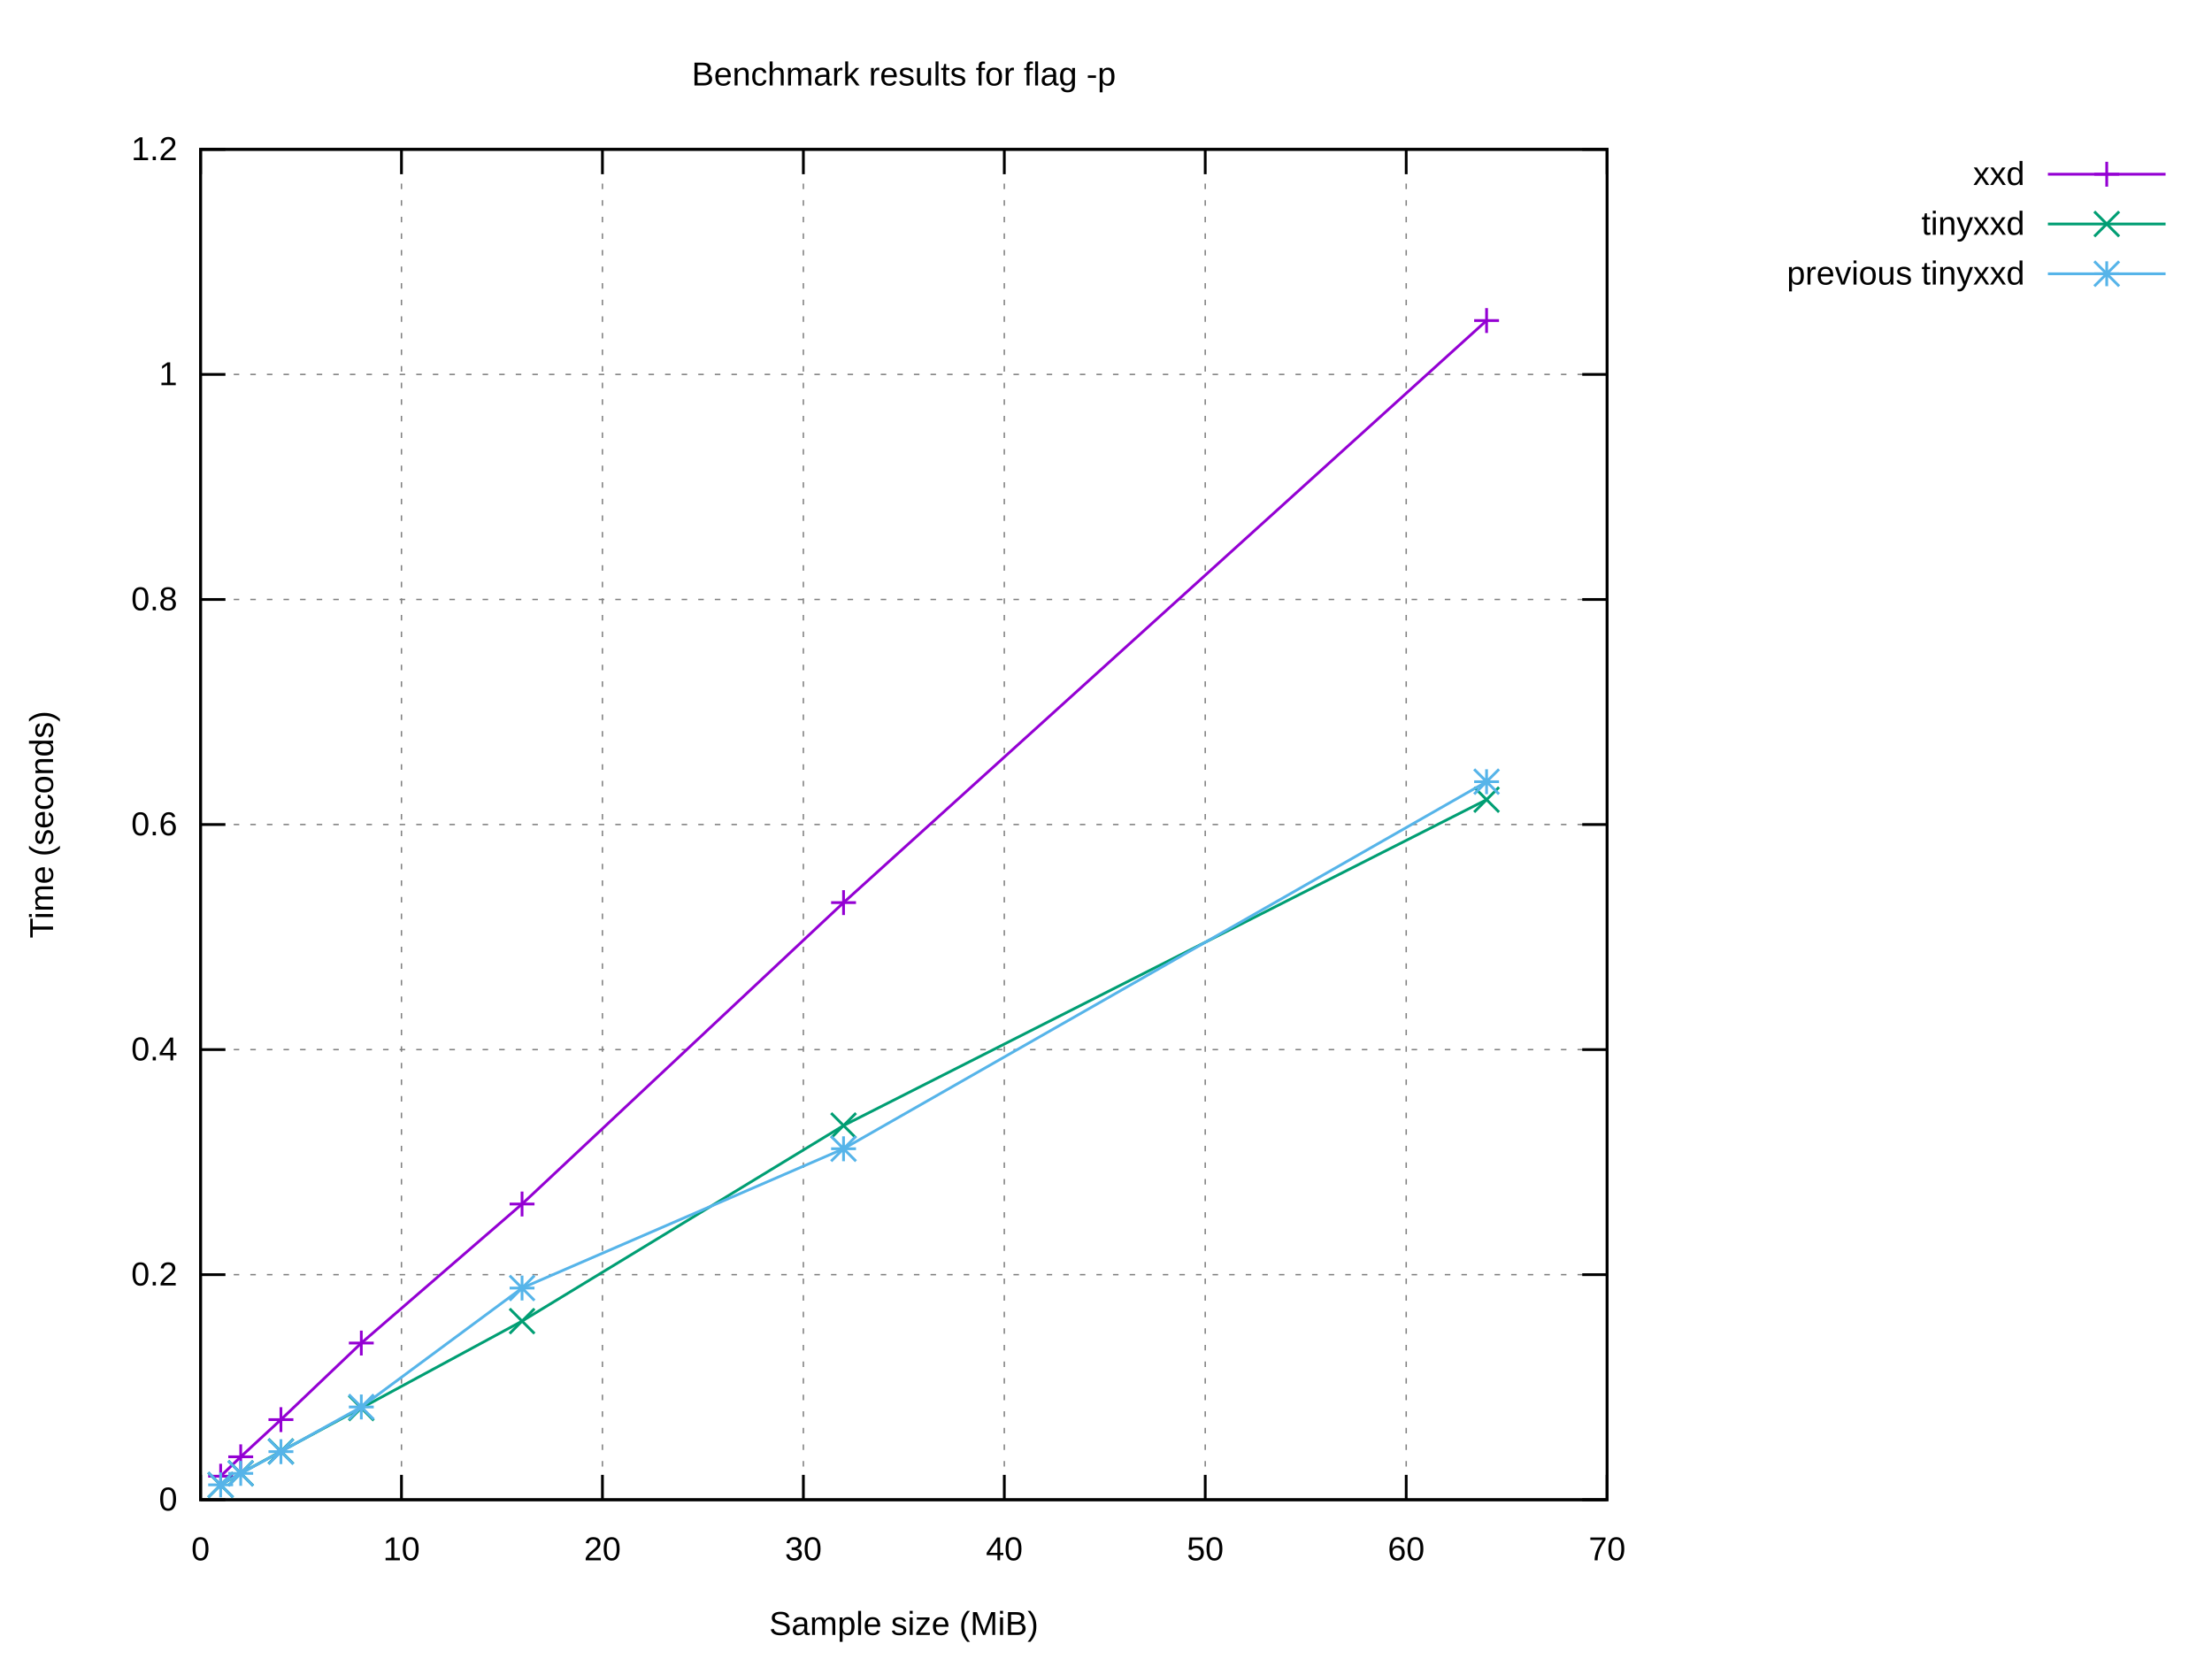
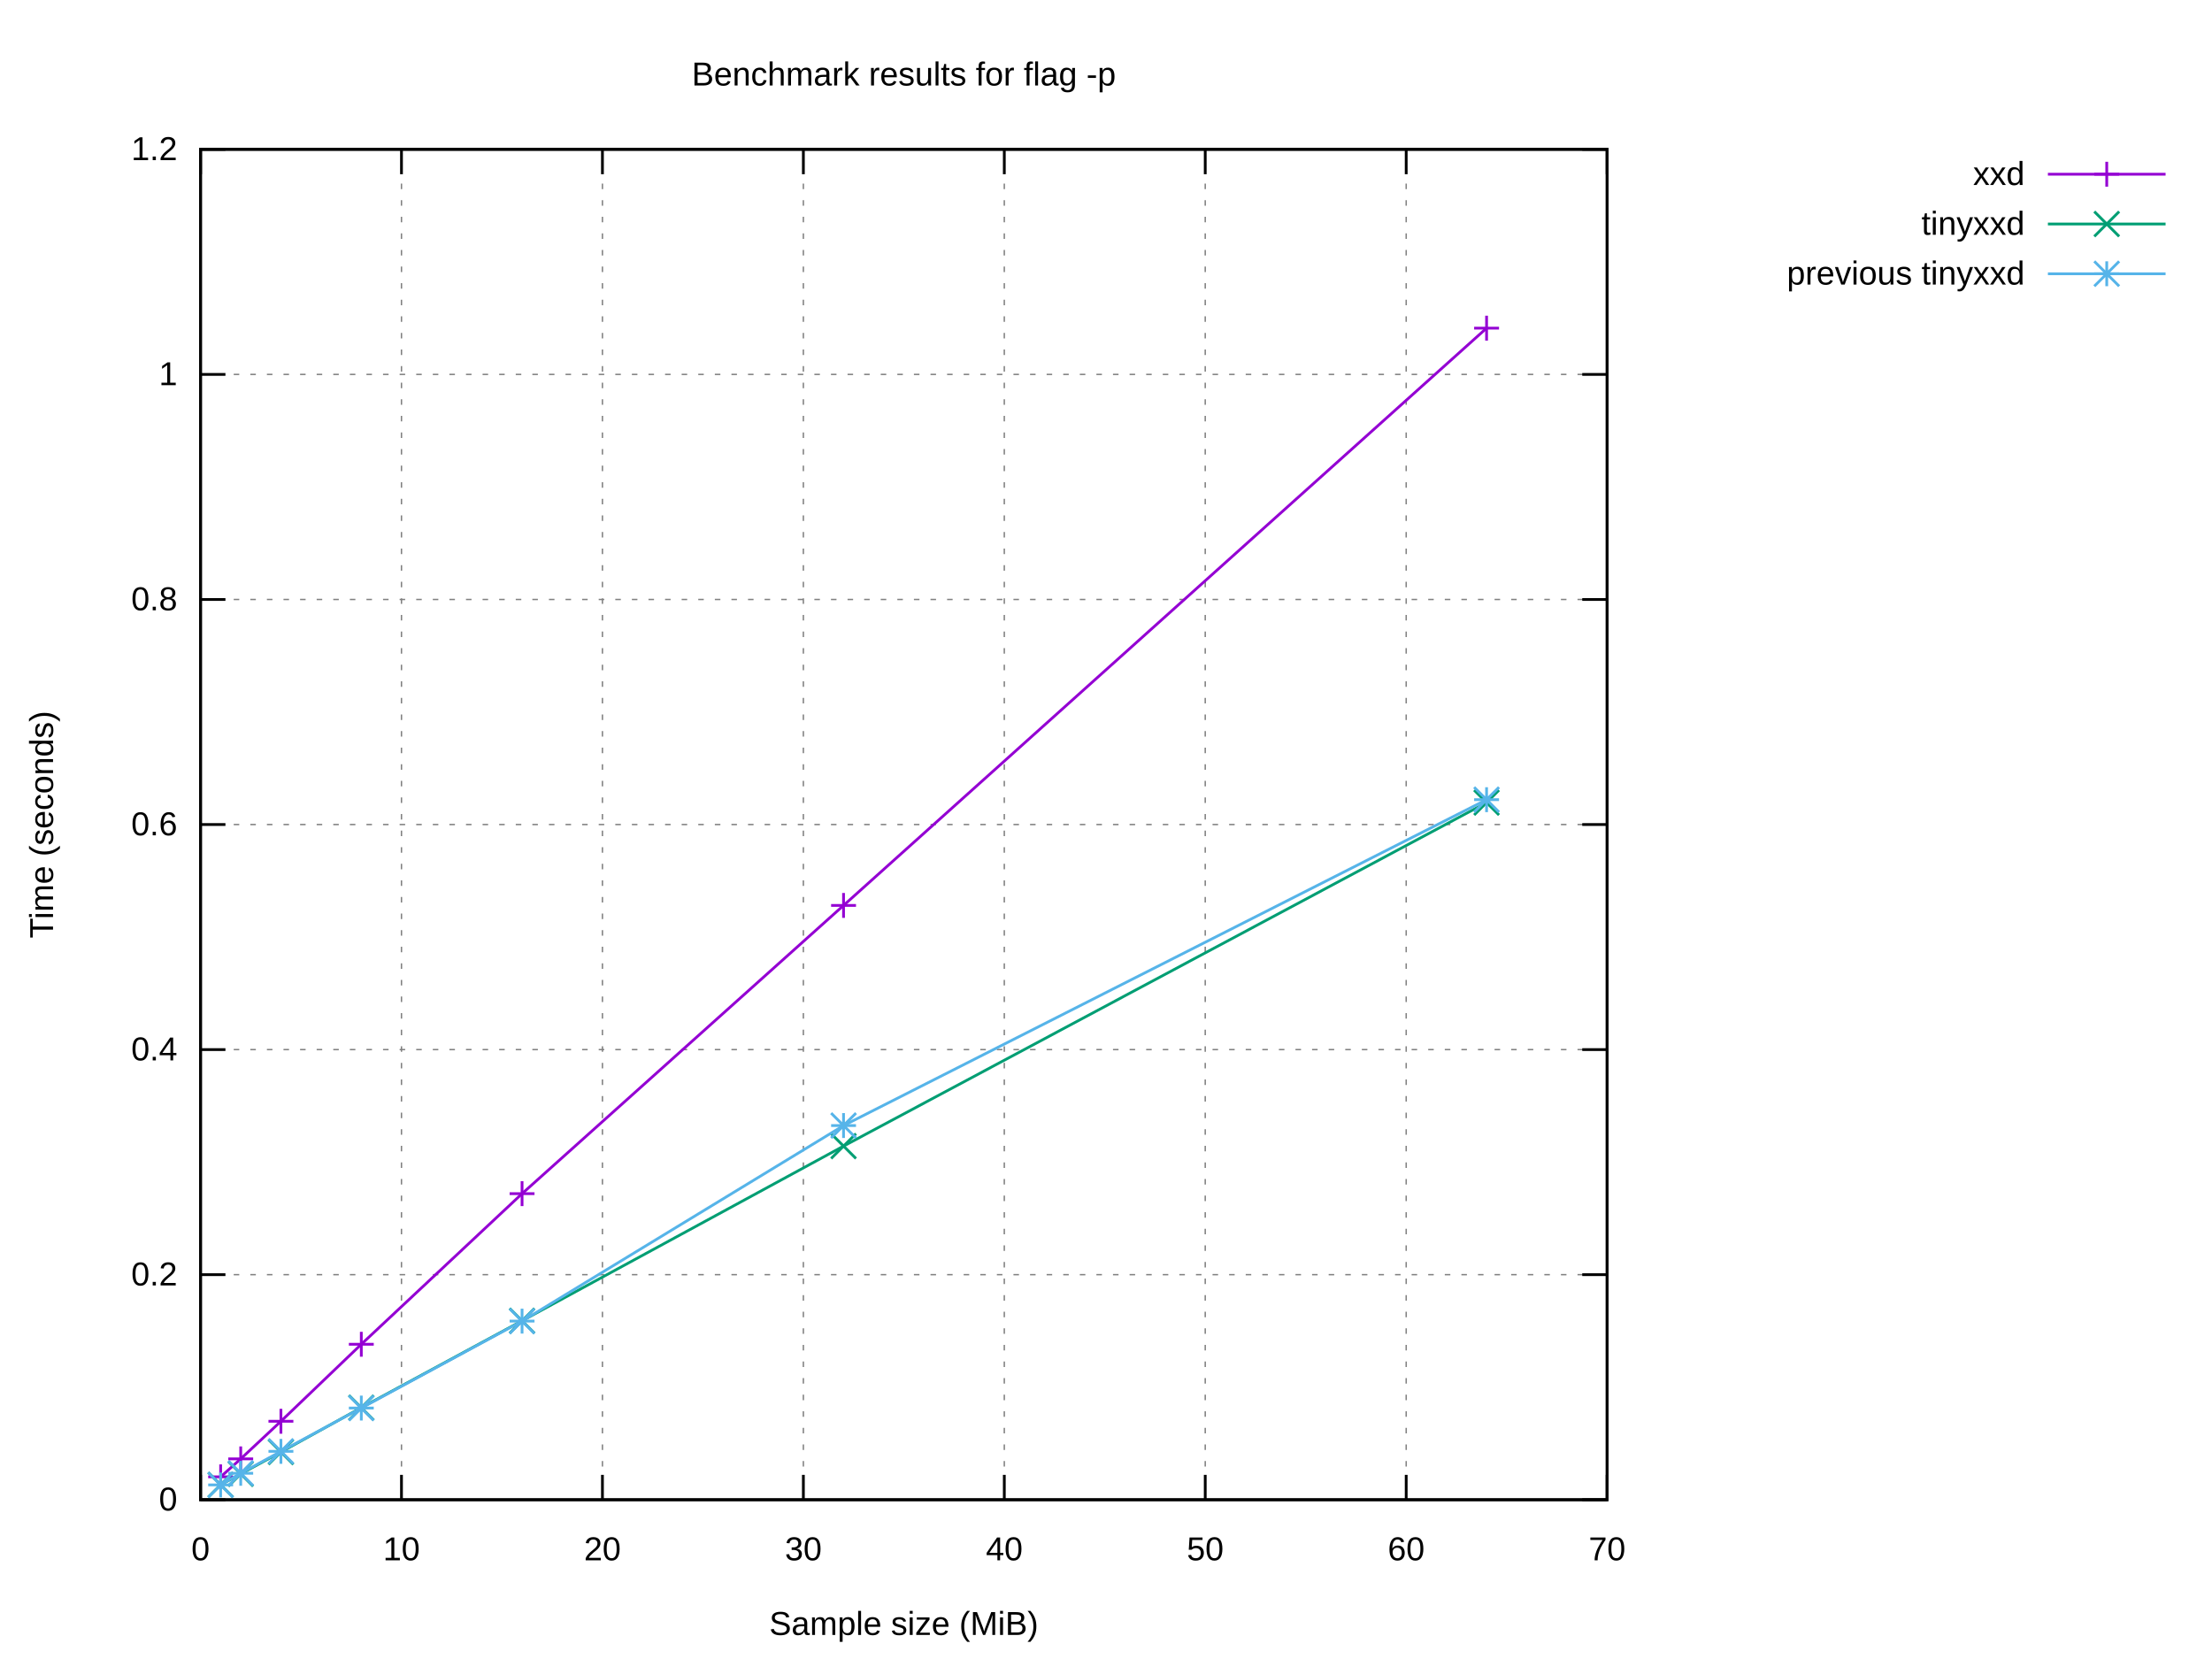
<svg xmlns="http://www.w3.org/2000/svg" xmlns:xlink="http://www.w3.org/1999/xlink" width="800" height="600" viewBox="0 0 800 600">
  <g id="gnuplot_canvas">
    <rect x="0" y="0" width="800" height="600" fill="#ffffff" />
    <defs>
      <circle id="gpDot" r="0.5" stroke-width="0.5" stroke="currentColor" />
      <path id="gpPt0" stroke-width="0.222" stroke="currentColor" d="M-1,0 h2 M0,-1 v2" />
      <path id="gpPt1" stroke-width="0.222" stroke="currentColor" d="M-1,-1 L1,1 M1,-1 L-1,1" />
      <path id="gpPt2" stroke-width="0.222" stroke="currentColor" d="M-1,0 L1,0 M0,-1 L0,1 M-1,-1 L1,1 M-1,1 L1,-1" />
      <rect id="gpPt3" stroke-width="0.222" stroke="currentColor" x="-1" y="-1" width="2" height="2" />
      <rect id="gpPt4" stroke-width="0.222" stroke="currentColor" fill="currentColor" x="-1" y="-1" width="2" height="2" />
      <circle id="gpPt5" stroke-width="0.222" stroke="currentColor" cx="0" cy="0" r="1" />
      <use xlink:href="#gpPt5" id="gpPt6" fill="currentColor" stroke="none" />
      <path id="gpPt7" stroke-width="0.222" stroke="currentColor" d="M0,-1.33 L-1.33,0.67 L1.33,0.67 z" />
      <use xlink:href="#gpPt7" id="gpPt8" fill="currentColor" stroke="none" />
      <use xlink:href="#gpPt7" id="gpPt9" stroke="currentColor" transform="rotate(180)" />
      <use xlink:href="#gpPt9" id="gpPt10" fill="currentColor" stroke="none" />
      <use xlink:href="#gpPt3" id="gpPt11" stroke="currentColor" transform="rotate(45)" />
      <use xlink:href="#gpPt11" id="gpPt12" fill="currentColor" stroke="none" />
      <path id="gpPt13" stroke-width="0.222" stroke="currentColor" d="M0,1.330 L1.265,0.411 L0.782,-1.067 L-0.782,-1.076 L-1.265,0.411 z" />
      <use xlink:href="#gpPt13" id="gpPt14" fill="currentColor" stroke="none" />
      <filter id="textbox" filterUnits="objectBoundingBox" x="0" y="0" height="1" width="1">
        <feFlood flood-color="#FFFFFF" flood-opacity="1" result="bgnd" />
        <feComposite in="SourceGraphic" in2="bgnd" operator="atop" />
      </filter>
      <filter id="greybox" filterUnits="objectBoundingBox" x="0" y="0" height="1" width="1">
        <feFlood flood-color="lightgrey" flood-opacity="1" result="grey" />
        <feComposite in="SourceGraphic" in2="grey" operator="atop" />
      </filter>
    </defs>
    <g fill="none" color="#FFFFFF" stroke="currentColor" stroke-width="1.00" stroke-linecap="butt" stroke-linejoin="miter">
</g>
    <g fill="none" color="black" stroke="currentColor" stroke-width="1.00" stroke-linecap="butt" stroke-linejoin="miter">
</g>
    <g fill="none" color="black" stroke="black" stroke-width="0.50" stroke-linecap="butt" stroke-linejoin="miter">
</g>
    <g fill="none" color="gray" stroke="currentColor" stroke-width="0.50" stroke-linecap="butt" stroke-linejoin="miter">
      <path stroke="gray" stroke-dasharray="2,4" class="gridline" d="M72.53,542.40 L581.24,542.40  " />
    </g>
    <g fill="none" color="gray" stroke="gray" stroke-width="1.00" stroke-linecap="butt" stroke-linejoin="miter">
</g>
    <g fill="none" color="black" stroke="currentColor" stroke-width="1.00" stroke-linecap="butt" stroke-linejoin="miter">
      <path stroke="black" d="M72.53,542.40 L81.53,542.40 M581.24,542.40 L572.24,542.40  " />
      <g transform="translate(64.14,546.30)" stroke="none" fill="black" font-family="Arial" font-size="12.00" text-anchor="end">
        <text>
          <tspan font-family="Arial"> 0</tspan>
        </text>
      </g>
    </g>
    <g fill="none" color="black" stroke="currentColor" stroke-width="1.00" stroke-linecap="butt" stroke-linejoin="miter">
</g>
    <g fill="none" color="black" stroke="black" stroke-width="0.50" stroke-linecap="butt" stroke-linejoin="miter">
</g>
    <g fill="none" color="gray" stroke="currentColor" stroke-width="0.50" stroke-linecap="butt" stroke-linejoin="miter">
      <path stroke="gray" stroke-dasharray="2,4" class="gridline" d="M72.53,461.00 L581.24,461.00  " />
    </g>
    <g fill="none" color="gray" stroke="gray" stroke-width="1.00" stroke-linecap="butt" stroke-linejoin="miter">
</g>
    <g fill="none" color="black" stroke="currentColor" stroke-width="1.00" stroke-linecap="butt" stroke-linejoin="miter">
      <path stroke="black" d="M72.53,461.00 L81.53,461.00 M581.24,461.00 L572.24,461.00  " />
      <g transform="translate(64.14,464.90)" stroke="none" fill="black" font-family="Arial" font-size="12.00" text-anchor="end">
        <text>
          <tspan font-family="Arial"> 0.2</tspan>
        </text>
      </g>
    </g>
    <g fill="none" color="black" stroke="currentColor" stroke-width="1.00" stroke-linecap="butt" stroke-linejoin="miter">
</g>
    <g fill="none" color="black" stroke="black" stroke-width="0.50" stroke-linecap="butt" stroke-linejoin="miter">
</g>
    <g fill="none" color="gray" stroke="currentColor" stroke-width="0.50" stroke-linecap="butt" stroke-linejoin="miter">
      <path stroke="gray" stroke-dasharray="2,4" class="gridline" d="M72.53,379.60 L581.24,379.60  " />
    </g>
    <g fill="none" color="gray" stroke="gray" stroke-width="1.00" stroke-linecap="butt" stroke-linejoin="miter">
</g>
    <g fill="none" color="black" stroke="currentColor" stroke-width="1.00" stroke-linecap="butt" stroke-linejoin="miter">
      <path stroke="black" d="M72.53,379.60 L81.53,379.60 M581.24,379.60 L572.24,379.60  " />
      <g transform="translate(64.14,383.50)" stroke="none" fill="black" font-family="Arial" font-size="12.00" text-anchor="end">
        <text>
          <tspan font-family="Arial"> 0.4</tspan>
        </text>
      </g>
    </g>
    <g fill="none" color="black" stroke="currentColor" stroke-width="1.00" stroke-linecap="butt" stroke-linejoin="miter">
</g>
    <g fill="none" color="black" stroke="black" stroke-width="0.50" stroke-linecap="butt" stroke-linejoin="miter">
</g>
    <g fill="none" color="gray" stroke="currentColor" stroke-width="0.50" stroke-linecap="butt" stroke-linejoin="miter">
      <path stroke="gray" stroke-dasharray="2,4" class="gridline" d="M72.53,298.20 L581.24,298.20  " />
    </g>
    <g fill="none" color="gray" stroke="gray" stroke-width="1.00" stroke-linecap="butt" stroke-linejoin="miter">
</g>
    <g fill="none" color="black" stroke="currentColor" stroke-width="1.00" stroke-linecap="butt" stroke-linejoin="miter">
      <path stroke="black" d="M72.53,298.20 L81.53,298.20 M581.24,298.20 L572.24,298.20  " />
      <g transform="translate(64.14,302.10)" stroke="none" fill="black" font-family="Arial" font-size="12.00" text-anchor="end">
        <text>
          <tspan font-family="Arial"> 0.6</tspan>
        </text>
      </g>
    </g>
    <g fill="none" color="black" stroke="currentColor" stroke-width="1.00" stroke-linecap="butt" stroke-linejoin="miter">
</g>
    <g fill="none" color="black" stroke="black" stroke-width="0.50" stroke-linecap="butt" stroke-linejoin="miter">
</g>
    <g fill="none" color="gray" stroke="currentColor" stroke-width="0.50" stroke-linecap="butt" stroke-linejoin="miter">
      <path stroke="gray" stroke-dasharray="2,4" class="gridline" d="M72.53,216.81 L581.24,216.81  " />
    </g>
    <g fill="none" color="gray" stroke="gray" stroke-width="1.00" stroke-linecap="butt" stroke-linejoin="miter">
</g>
    <g fill="none" color="black" stroke="currentColor" stroke-width="1.00" stroke-linecap="butt" stroke-linejoin="miter">
      <path stroke="black" d="M72.53,216.81 L81.53,216.81 M581.24,216.81 L572.24,216.81  " />
      <g transform="translate(64.14,220.71)" stroke="none" fill="black" font-family="Arial" font-size="12.00" text-anchor="end">
        <text>
          <tspan font-family="Arial"> 0.8</tspan>
        </text>
      </g>
    </g>
    <g fill="none" color="black" stroke="currentColor" stroke-width="1.00" stroke-linecap="butt" stroke-linejoin="miter">
</g>
    <g fill="none" color="black" stroke="black" stroke-width="0.50" stroke-linecap="butt" stroke-linejoin="miter">
</g>
    <g fill="none" color="gray" stroke="currentColor" stroke-width="0.50" stroke-linecap="butt" stroke-linejoin="miter">
      <path stroke="gray" stroke-dasharray="2,4" class="gridline" d="M72.53,135.41 L581.24,135.41  " />
    </g>
    <g fill="none" color="gray" stroke="gray" stroke-width="1.00" stroke-linecap="butt" stroke-linejoin="miter">
</g>
    <g fill="none" color="black" stroke="currentColor" stroke-width="1.00" stroke-linecap="butt" stroke-linejoin="miter">
      <path stroke="black" d="M72.53,135.41 L81.53,135.41 M581.24,135.41 L572.24,135.41  " />
      <g transform="translate(64.14,139.31)" stroke="none" fill="black" font-family="Arial" font-size="12.00" text-anchor="end">
        <text>
          <tspan font-family="Arial"> 1</tspan>
        </text>
      </g>
    </g>
    <g fill="none" color="black" stroke="currentColor" stroke-width="1.00" stroke-linecap="butt" stroke-linejoin="miter">
</g>
    <g fill="none" color="black" stroke="black" stroke-width="0.50" stroke-linecap="butt" stroke-linejoin="miter">
</g>
    <g fill="none" color="gray" stroke="currentColor" stroke-width="0.50" stroke-linecap="butt" stroke-linejoin="miter">
      <path stroke="gray" stroke-dasharray="2,4" class="gridline" d="M72.53,54.01 L581.24,54.01  " />
    </g>
    <g fill="none" color="gray" stroke="gray" stroke-width="1.00" stroke-linecap="butt" stroke-linejoin="miter">
</g>
    <g fill="none" color="black" stroke="currentColor" stroke-width="1.00" stroke-linecap="butt" stroke-linejoin="miter">
      <path stroke="black" d="M72.53,54.01 L81.53,54.01 M581.24,54.01 L572.24,54.01  " />
      <g transform="translate(64.14,57.91)" stroke="none" fill="black" font-family="Arial" font-size="12.00" text-anchor="end">
        <text>
          <tspan font-family="Arial"> 1.2</tspan>
        </text>
      </g>
    </g>
    <g fill="none" color="black" stroke="currentColor" stroke-width="1.00" stroke-linecap="butt" stroke-linejoin="miter">
</g>
    <g fill="none" color="black" stroke="black" stroke-width="0.50" stroke-linecap="butt" stroke-linejoin="miter">
</g>
    <g fill="none" color="gray" stroke="currentColor" stroke-width="0.50" stroke-linecap="butt" stroke-linejoin="miter">
      <path stroke="gray" stroke-dasharray="2,4" class="gridline" d="M72.53,542.40 L72.53,54.01  " />
    </g>
    <g fill="none" color="gray" stroke="gray" stroke-width="1.00" stroke-linecap="butt" stroke-linejoin="miter">
</g>
    <g fill="none" color="black" stroke="currentColor" stroke-width="1.00" stroke-linecap="butt" stroke-linejoin="miter">
      <path stroke="black" d="M72.53,542.40 L72.53,533.40 M72.53,54.01 L72.53,63.01  " />
      <g transform="translate(72.53,564.30)" stroke="none" fill="black" font-family="Arial" font-size="12.00" text-anchor="middle">
        <text>
          <tspan font-family="Arial"> 0</tspan>
        </text>
      </g>
    </g>
    <g fill="none" color="black" stroke="currentColor" stroke-width="1.00" stroke-linecap="butt" stroke-linejoin="miter">
</g>
    <g fill="none" color="black" stroke="black" stroke-width="0.50" stroke-linecap="butt" stroke-linejoin="miter">
</g>
    <g fill="none" color="gray" stroke="currentColor" stroke-width="0.50" stroke-linecap="butt" stroke-linejoin="miter">
      <path stroke="gray" stroke-dasharray="2,4" class="gridline" d="M145.20,542.40 L145.20,54.01  " />
    </g>
    <g fill="none" color="gray" stroke="gray" stroke-width="1.00" stroke-linecap="butt" stroke-linejoin="miter">
</g>
    <g fill="none" color="black" stroke="currentColor" stroke-width="1.00" stroke-linecap="butt" stroke-linejoin="miter">
      <path stroke="black" d="M145.20,542.40 L145.20,533.40 M145.20,54.01 L145.20,63.01  " />
      <g transform="translate(145.20,564.30)" stroke="none" fill="black" font-family="Arial" font-size="12.00" text-anchor="middle">
        <text>
          <tspan font-family="Arial"> 10</tspan>
        </text>
      </g>
    </g>
    <g fill="none" color="black" stroke="currentColor" stroke-width="1.00" stroke-linecap="butt" stroke-linejoin="miter">
</g>
    <g fill="none" color="black" stroke="black" stroke-width="0.50" stroke-linecap="butt" stroke-linejoin="miter">
</g>
    <g fill="none" color="gray" stroke="currentColor" stroke-width="0.50" stroke-linecap="butt" stroke-linejoin="miter">
      <path stroke="gray" stroke-dasharray="2,4" class="gridline" d="M217.88,542.40 L217.88,54.01  " />
    </g>
    <g fill="none" color="gray" stroke="gray" stroke-width="1.00" stroke-linecap="butt" stroke-linejoin="miter">
</g>
    <g fill="none" color="black" stroke="currentColor" stroke-width="1.00" stroke-linecap="butt" stroke-linejoin="miter">
      <path stroke="black" d="M217.88,542.40 L217.88,533.40 M217.88,54.01 L217.88,63.01  " />
      <g transform="translate(217.88,564.30)" stroke="none" fill="black" font-family="Arial" font-size="12.00" text-anchor="middle">
        <text>
          <tspan font-family="Arial"> 20</tspan>
        </text>
      </g>
    </g>
    <g fill="none" color="black" stroke="currentColor" stroke-width="1.00" stroke-linecap="butt" stroke-linejoin="miter">
</g>
    <g fill="none" color="black" stroke="black" stroke-width="0.50" stroke-linecap="butt" stroke-linejoin="miter">
</g>
    <g fill="none" color="gray" stroke="currentColor" stroke-width="0.50" stroke-linecap="butt" stroke-linejoin="miter">
      <path stroke="gray" stroke-dasharray="2,4" class="gridline" d="M290.55,542.40 L290.55,54.01  " />
    </g>
    <g fill="none" color="gray" stroke="gray" stroke-width="1.00" stroke-linecap="butt" stroke-linejoin="miter">
</g>
    <g fill="none" color="black" stroke="currentColor" stroke-width="1.00" stroke-linecap="butt" stroke-linejoin="miter">
      <path stroke="black" d="M290.55,542.40 L290.55,533.40 M290.55,54.01 L290.55,63.01  " />
      <g transform="translate(290.55,564.30)" stroke="none" fill="black" font-family="Arial" font-size="12.00" text-anchor="middle">
        <text>
          <tspan font-family="Arial"> 30</tspan>
        </text>
      </g>
    </g>
    <g fill="none" color="black" stroke="currentColor" stroke-width="1.00" stroke-linecap="butt" stroke-linejoin="miter">
</g>
    <g fill="none" color="black" stroke="black" stroke-width="0.50" stroke-linecap="butt" stroke-linejoin="miter">
</g>
    <g fill="none" color="gray" stroke="currentColor" stroke-width="0.50" stroke-linecap="butt" stroke-linejoin="miter">
      <path stroke="gray" stroke-dasharray="2,4" class="gridline" d="M363.22,542.40 L363.22,54.01  " />
    </g>
    <g fill="none" color="gray" stroke="gray" stroke-width="1.00" stroke-linecap="butt" stroke-linejoin="miter">
</g>
    <g fill="none" color="black" stroke="currentColor" stroke-width="1.00" stroke-linecap="butt" stroke-linejoin="miter">
      <path stroke="black" d="M363.22,542.40 L363.22,533.40 M363.22,54.01 L363.22,63.01  " />
      <g transform="translate(363.22,564.30)" stroke="none" fill="black" font-family="Arial" font-size="12.00" text-anchor="middle">
        <text>
          <tspan font-family="Arial"> 40</tspan>
        </text>
      </g>
    </g>
    <g fill="none" color="black" stroke="currentColor" stroke-width="1.00" stroke-linecap="butt" stroke-linejoin="miter">
</g>
    <g fill="none" color="black" stroke="black" stroke-width="0.50" stroke-linecap="butt" stroke-linejoin="miter">
</g>
    <g fill="none" color="gray" stroke="currentColor" stroke-width="0.50" stroke-linecap="butt" stroke-linejoin="miter">
      <path stroke="gray" stroke-dasharray="2,4" class="gridline" d="M435.89,542.40 L435.89,54.01  " />
    </g>
    <g fill="none" color="gray" stroke="gray" stroke-width="1.00" stroke-linecap="butt" stroke-linejoin="miter">
</g>
    <g fill="none" color="black" stroke="currentColor" stroke-width="1.00" stroke-linecap="butt" stroke-linejoin="miter">
      <path stroke="black" d="M435.89,542.40 L435.89,533.40 M435.89,54.01 L435.89,63.01  " />
      <g transform="translate(435.89,564.30)" stroke="none" fill="black" font-family="Arial" font-size="12.00" text-anchor="middle">
        <text>
          <tspan font-family="Arial"> 50</tspan>
        </text>
      </g>
    </g>
    <g fill="none" color="black" stroke="currentColor" stroke-width="1.00" stroke-linecap="butt" stroke-linejoin="miter">
</g>
    <g fill="none" color="black" stroke="black" stroke-width="0.50" stroke-linecap="butt" stroke-linejoin="miter">
</g>
    <g fill="none" color="gray" stroke="currentColor" stroke-width="0.50" stroke-linecap="butt" stroke-linejoin="miter">
      <path stroke="gray" stroke-dasharray="2,4" class="gridline" d="M508.57,542.40 L508.57,54.01  " />
    </g>
    <g fill="none" color="gray" stroke="gray" stroke-width="1.00" stroke-linecap="butt" stroke-linejoin="miter">
</g>
    <g fill="none" color="black" stroke="currentColor" stroke-width="1.00" stroke-linecap="butt" stroke-linejoin="miter">
      <path stroke="black" d="M508.57,542.40 L508.57,533.40 M508.57,54.01 L508.57,63.01  " />
      <g transform="translate(508.57,564.30)" stroke="none" fill="black" font-family="Arial" font-size="12.00" text-anchor="middle">
        <text>
          <tspan font-family="Arial"> 60</tspan>
        </text>
      </g>
    </g>
    <g fill="none" color="black" stroke="currentColor" stroke-width="1.00" stroke-linecap="butt" stroke-linejoin="miter">
</g>
    <g fill="none" color="black" stroke="black" stroke-width="0.50" stroke-linecap="butt" stroke-linejoin="miter">
</g>
    <g fill="none" color="gray" stroke="currentColor" stroke-width="0.50" stroke-linecap="butt" stroke-linejoin="miter">
      <path stroke="gray" stroke-dasharray="2,4" class="gridline" d="M581.24,542.40 L581.24,54.01  " />
    </g>
    <g fill="none" color="gray" stroke="gray" stroke-width="1.00" stroke-linecap="butt" stroke-linejoin="miter">
</g>
    <g fill="none" color="black" stroke="currentColor" stroke-width="1.00" stroke-linecap="butt" stroke-linejoin="miter">
      <path stroke="black" d="M581.24,542.40 L581.24,533.40 M581.24,54.01 L581.24,63.01  " />
      <g transform="translate(581.24,564.30)" stroke="none" fill="black" font-family="Arial" font-size="12.00" text-anchor="middle">
        <text>
          <tspan font-family="Arial"> 70</tspan>
        </text>
      </g>
    </g>
    <g fill="none" color="black" stroke="currentColor" stroke-width="1.00" stroke-linecap="butt" stroke-linejoin="miter">
</g>
    <g fill="none" color="black" stroke="currentColor" stroke-width="1.00" stroke-linecap="butt" stroke-linejoin="miter">
      <path stroke="black" d="M72.53,54.01 L72.53,542.40 L581.24,542.40 L581.24,54.01 L72.53,54.01 Z  " />
    </g>
    <g fill="none" color="black" stroke="currentColor" stroke-width="1.00" stroke-linecap="butt" stroke-linejoin="miter">
</g>
    <g id="gnuplot_plot_1">
      <g fill="none" color="black" stroke="currentColor" stroke-width="1.00" stroke-linecap="butt" stroke-linejoin="miter">
        <g transform="translate(732.26,66.91)" stroke="none" fill="black" font-family="Arial" font-size="12.00" text-anchor="end">
          <text>
            <tspan font-family="Arial">xxd</tspan>
          </text>
        </g>
      </g>
      <g fill="none" color="black" stroke="currentColor" stroke-width="1.00" stroke-linecap="butt" stroke-linejoin="miter">
-         <path stroke="rgb(148,   0, 211)" d="M740.65,63.01 L783.21,63.01 M537.64,115.93 L305.08,326.44 L188.81,435.45 L130.67,485.73 L101.60,513.43 L87.06,526.87   L79.80,533.89  " />
-         <use xlink:href="#gpPt0" transform="translate(537.64,115.93) scale(4.50)" color="rgb(148,   0, 211)" />
-         <use xlink:href="#gpPt0" transform="translate(305.08,326.44) scale(4.50)" color="rgb(148,   0, 211)" />
-         <use xlink:href="#gpPt0" transform="translate(188.81,435.45) scale(4.50)" color="rgb(148,   0, 211)" />
-         <use xlink:href="#gpPt0" transform="translate(130.67,485.73) scale(4.50)" color="rgb(148,   0, 211)" />
-         <use xlink:href="#gpPt0" transform="translate(101.60,513.43) scale(4.50)" color="rgb(148,   0, 211)" />
-         <use xlink:href="#gpPt0" transform="translate(87.06,526.87) scale(4.50)" color="rgb(148,   0, 211)" />
-         <use xlink:href="#gpPt0" transform="translate(79.80,533.89) scale(4.50)" color="rgb(148,   0, 211)" />
+         <path stroke="rgb(148,   0, 211)" d="M740.65,63.01 L783.21,63.01 M537.64,118.68 L305.08,327.46 L188.81,431.70 L130.67,486.17 L101.60,514.02 L87.06,527.62   L79.80,534.12  " />
+         <use xlink:href="#gpPt0" transform="translate(537.64,118.68) scale(4.50)" color="rgb(148,   0, 211)" />
+         <use xlink:href="#gpPt0" transform="translate(305.08,327.46) scale(4.50)" color="rgb(148,   0, 211)" />
+         <use xlink:href="#gpPt0" transform="translate(188.81,431.70) scale(4.50)" color="rgb(148,   0, 211)" />
+         <use xlink:href="#gpPt0" transform="translate(130.67,486.17) scale(4.50)" color="rgb(148,   0, 211)" />
+         <use xlink:href="#gpPt0" transform="translate(101.60,514.02) scale(4.50)" color="rgb(148,   0, 211)" />
+         <use xlink:href="#gpPt0" transform="translate(87.06,527.62) scale(4.50)" color="rgb(148,   0, 211)" />
+         <use xlink:href="#gpPt0" transform="translate(79.80,534.12) scale(4.50)" color="rgb(148,   0, 211)" />
        <use xlink:href="#gpPt0" transform="translate(761.93,63.01) scale(4.50)" color="rgb(148,   0, 211)" />
      </g>
    </g>
    <g id="gnuplot_plot_2">
      <g fill="none" color="black" stroke="currentColor" stroke-width="1.00" stroke-linecap="butt" stroke-linejoin="miter">
        <g transform="translate(732.26,84.91)" stroke="none" fill="black" font-family="Arial" font-size="12.00" text-anchor="end">
          <text>
            <tspan font-family="Arial">tinyxxd</tspan>
          </text>
        </g>
      </g>
      <g fill="none" color="black" stroke="currentColor" stroke-width="1.00" stroke-linecap="butt" stroke-linejoin="miter">
-         <path stroke="rgb(  0, 158, 115)" d="M740.65,81.01 L783.21,81.01 M537.64,289.21 L305.08,407.07 L188.81,477.80 L130.67,509.24 L101.60,524.90 L87.06,532.84   L79.80,537.04  " />
-         <use xlink:href="#gpPt1" transform="translate(537.64,289.21) scale(4.50)" color="rgb(  0, 158, 115)" />
-         <use xlink:href="#gpPt1" transform="translate(305.08,407.07) scale(4.50)" color="rgb(  0, 158, 115)" />
-         <use xlink:href="#gpPt1" transform="translate(188.81,477.80) scale(4.50)" color="rgb(  0, 158, 115)" />
-         <use xlink:href="#gpPt1" transform="translate(130.67,509.24) scale(4.50)" color="rgb(  0, 158, 115)" />
-         <use xlink:href="#gpPt1" transform="translate(101.60,524.90) scale(4.50)" color="rgb(  0, 158, 115)" />
-         <use xlink:href="#gpPt1" transform="translate(87.06,532.84) scale(4.50)" color="rgb(  0, 158, 115)" />
-         <use xlink:href="#gpPt1" transform="translate(79.80,537.04) scale(4.50)" color="rgb(  0, 158, 115)" />
+         <path stroke="rgb(  0, 158, 115)" d="M740.65,81.01 L783.21,81.01 M537.64,290.26 L305.08,414.50 L188.81,477.68 L130.67,509.10 L101.60,525.15 L87.06,533.05   L79.80,536.99  " />
+         <use xlink:href="#gpPt1" transform="translate(537.64,290.26) scale(4.50)" color="rgb(  0, 158, 115)" />
+         <use xlink:href="#gpPt1" transform="translate(305.08,414.50) scale(4.50)" color="rgb(  0, 158, 115)" />
+         <use xlink:href="#gpPt1" transform="translate(188.81,477.68) scale(4.50)" color="rgb(  0, 158, 115)" />
+         <use xlink:href="#gpPt1" transform="translate(130.67,509.10) scale(4.50)" color="rgb(  0, 158, 115)" />
+         <use xlink:href="#gpPt1" transform="translate(101.60,525.15) scale(4.50)" color="rgb(  0, 158, 115)" />
+         <use xlink:href="#gpPt1" transform="translate(87.06,533.05) scale(4.50)" color="rgb(  0, 158, 115)" />
+         <use xlink:href="#gpPt1" transform="translate(79.80,536.99) scale(4.50)" color="rgb(  0, 158, 115)" />
        <use xlink:href="#gpPt1" transform="translate(761.93,81.01) scale(4.50)" color="rgb(  0, 158, 115)" />
      </g>
    </g>
    <g id="gnuplot_plot_3">
      <g fill="none" color="black" stroke="currentColor" stroke-width="1.00" stroke-linecap="butt" stroke-linejoin="miter">
        <g transform="translate(732.26,102.91)" stroke="none" fill="black" font-family="Arial" font-size="12.00" text-anchor="end">
          <text>
            <tspan font-family="Arial">previous tinyxxd</tspan>
          </text>
        </g>
      </g>
      <g fill="none" color="black" stroke="currentColor" stroke-width="1.00" stroke-linecap="butt" stroke-linejoin="miter">
-         <path stroke="rgb( 86, 180, 233)" d="M740.65,99.01 L783.21,99.01 M537.64,282.71 L305.08,415.46 L188.81,465.84 L130.67,508.85 L101.60,525.01 L87.06,532.87   L79.80,537.02  " />
-         <use xlink:href="#gpPt2" transform="translate(537.64,282.71) scale(4.50)" color="rgb( 86, 180, 233)" />
-         <use xlink:href="#gpPt2" transform="translate(305.08,415.46) scale(4.50)" color="rgb( 86, 180, 233)" />
-         <use xlink:href="#gpPt2" transform="translate(188.81,465.84) scale(4.50)" color="rgb( 86, 180, 233)" />
-         <use xlink:href="#gpPt2" transform="translate(130.67,508.85) scale(4.50)" color="rgb( 86, 180, 233)" />
-         <use xlink:href="#gpPt2" transform="translate(101.60,525.01) scale(4.50)" color="rgb( 86, 180, 233)" />
-         <use xlink:href="#gpPt2" transform="translate(87.06,532.87) scale(4.50)" color="rgb( 86, 180, 233)" />
-         <use xlink:href="#gpPt2" transform="translate(79.80,537.02) scale(4.50)" color="rgb( 86, 180, 233)" />
+         <path stroke="rgb( 86, 180, 233)" d="M740.65,99.01 L783.21,99.01 M537.64,289.21 L305.08,407.07 L188.81,477.80 L130.67,509.24 L101.60,524.90 L87.06,532.84   L79.80,537.04  " />
+         <use xlink:href="#gpPt2" transform="translate(537.64,289.21) scale(4.50)" color="rgb( 86, 180, 233)" />
+         <use xlink:href="#gpPt2" transform="translate(305.08,407.07) scale(4.50)" color="rgb( 86, 180, 233)" />
+         <use xlink:href="#gpPt2" transform="translate(188.81,477.80) scale(4.50)" color="rgb( 86, 180, 233)" />
+         <use xlink:href="#gpPt2" transform="translate(130.67,509.24) scale(4.50)" color="rgb( 86, 180, 233)" />
+         <use xlink:href="#gpPt2" transform="translate(101.60,524.90) scale(4.50)" color="rgb( 86, 180, 233)" />
+         <use xlink:href="#gpPt2" transform="translate(87.06,532.84) scale(4.50)" color="rgb( 86, 180, 233)" />
+         <use xlink:href="#gpPt2" transform="translate(79.80,537.04) scale(4.50)" color="rgb( 86, 180, 233)" />
        <use xlink:href="#gpPt2" transform="translate(761.93,99.01) scale(4.50)" color="rgb( 86, 180, 233)" />
      </g>
    </g>
    <g fill="none" color="#FFFFFF" stroke="rgb( 86, 180, 233)" stroke-width="2.00" stroke-linecap="butt" stroke-linejoin="miter">
</g>
    <g fill="none" color="black" stroke="currentColor" stroke-width="2.00" stroke-linecap="butt" stroke-linejoin="miter">
</g>
    <g fill="none" color="black" stroke="black" stroke-width="1.00" stroke-linecap="butt" stroke-linejoin="miter">
</g>
    <g fill="none" color="black" stroke="currentColor" stroke-width="1.00" stroke-linecap="butt" stroke-linejoin="miter">
      <path stroke="black" d="M72.53,54.01 L72.53,542.40 L581.24,542.40 L581.24,54.01 L72.53,54.01 Z  " />
      <g transform="translate(19.18,298.21) rotate(270.00)" stroke="none" fill="black" font-family="Arial" font-size="12.00" text-anchor="middle">
        <text>
          <tspan font-family="Arial">Time (seconds)</tspan>
        </text>
      </g>
    </g>
    <g fill="none" color="black" stroke="currentColor" stroke-width="1.00" stroke-linecap="butt" stroke-linejoin="miter">
      <g transform="translate(326.88,591.30)" stroke="none" fill="black" font-family="Arial" font-size="12.00" text-anchor="middle">
        <text>
          <tspan font-family="Arial">Sample size (MiB)</tspan>
        </text>
      </g>
    </g>
    <g fill="none" color="black" stroke="currentColor" stroke-width="1.00" stroke-linecap="butt" stroke-linejoin="miter">
</g>
    <g fill="none" color="black" stroke="currentColor" stroke-width="1.00" stroke-linecap="butt" stroke-linejoin="miter">
      <g transform="translate(326.88,30.91)" stroke="none" fill="black" font-family="Arial" font-size="12.00" text-anchor="middle">
        <text>
          <tspan font-family="Arial">Benchmark results for flag -p</tspan>
        </text>
      </g>
    </g>
    <g fill="none" color="black" stroke="currentColor" stroke-width="1.00" stroke-linecap="butt" stroke-linejoin="miter">
</g>
  </g>
</svg>
